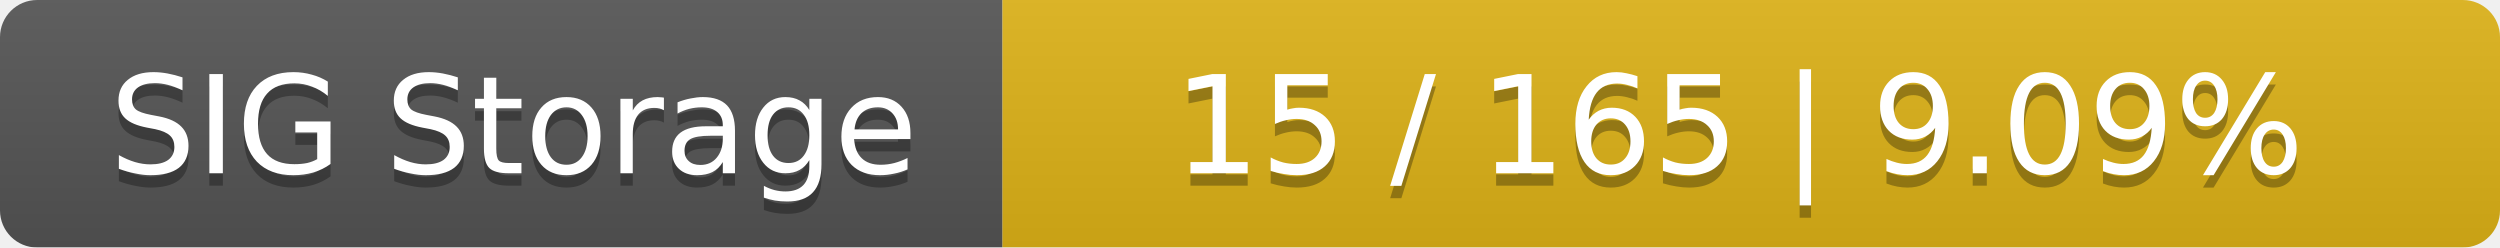
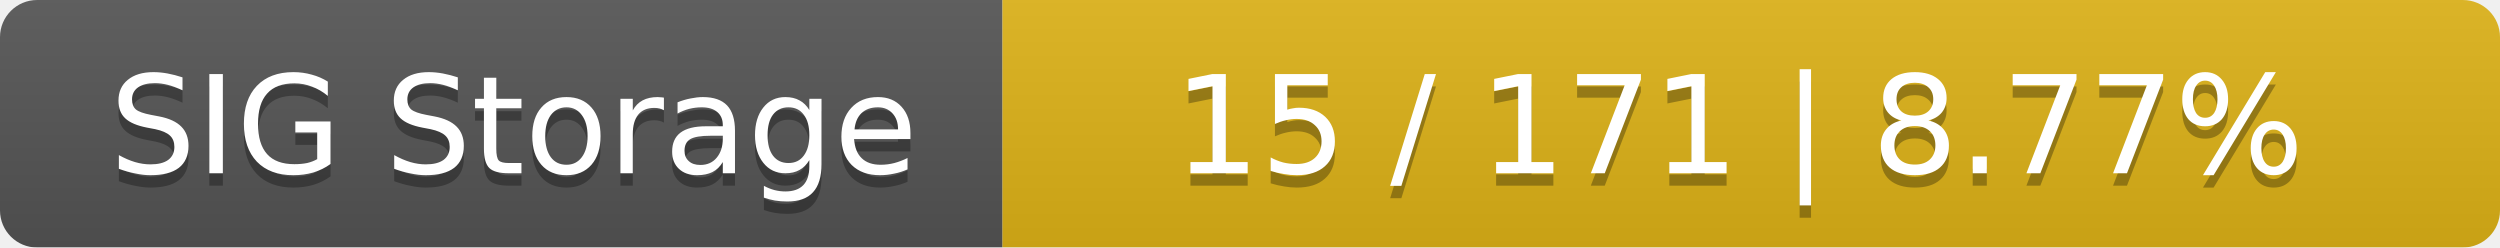
<svg xmlns="http://www.w3.org/2000/svg" width="202" height="20">
  <linearGradient id="smooth" x2="0" y2="100%">
    <stop offset="0" stop-color="#bbb" stop-opacity=".1" />
    <stop offset="1" stop-opacity=".1" />
  </linearGradient>
  <mask id="round">
    <rect width="202" height="20" rx="3" fill="#fff" />
  </mask>
  <g mask="url(#round)">
    <rect width="81" height="20" fill="#555" />
    <rect x="81" width="121" height="20" fill="#dfb317" />
    <rect width="202" height="20" fill="url(#smooth)" />
  </g>
  <g fill="#fff" text-anchor="middle" font-family="DejaVu Sans,Verdana,Geneva,sans-serif" font-size="11">
    <text x="41.5" y="15" fill="#010101" fill-opacity=".3">SIG Storage</text>
    <text x="41.5" y="14">SIG Storage</text>
-     <text x="140.5" y="15" fill="#010101" fill-opacity=".3">15 / 165    |    9.09%</text>
-     <text x="140.5" y="14">15 / 165    |    9.09%</text>
+     <text x="140.5" y="15" fill="#010101" fill-opacity=".3">15 / 171    |    8.77%</text>
+     <text x="140.5" y="14">15 / 171    |    8.77%</text>
  </g>
</svg>
